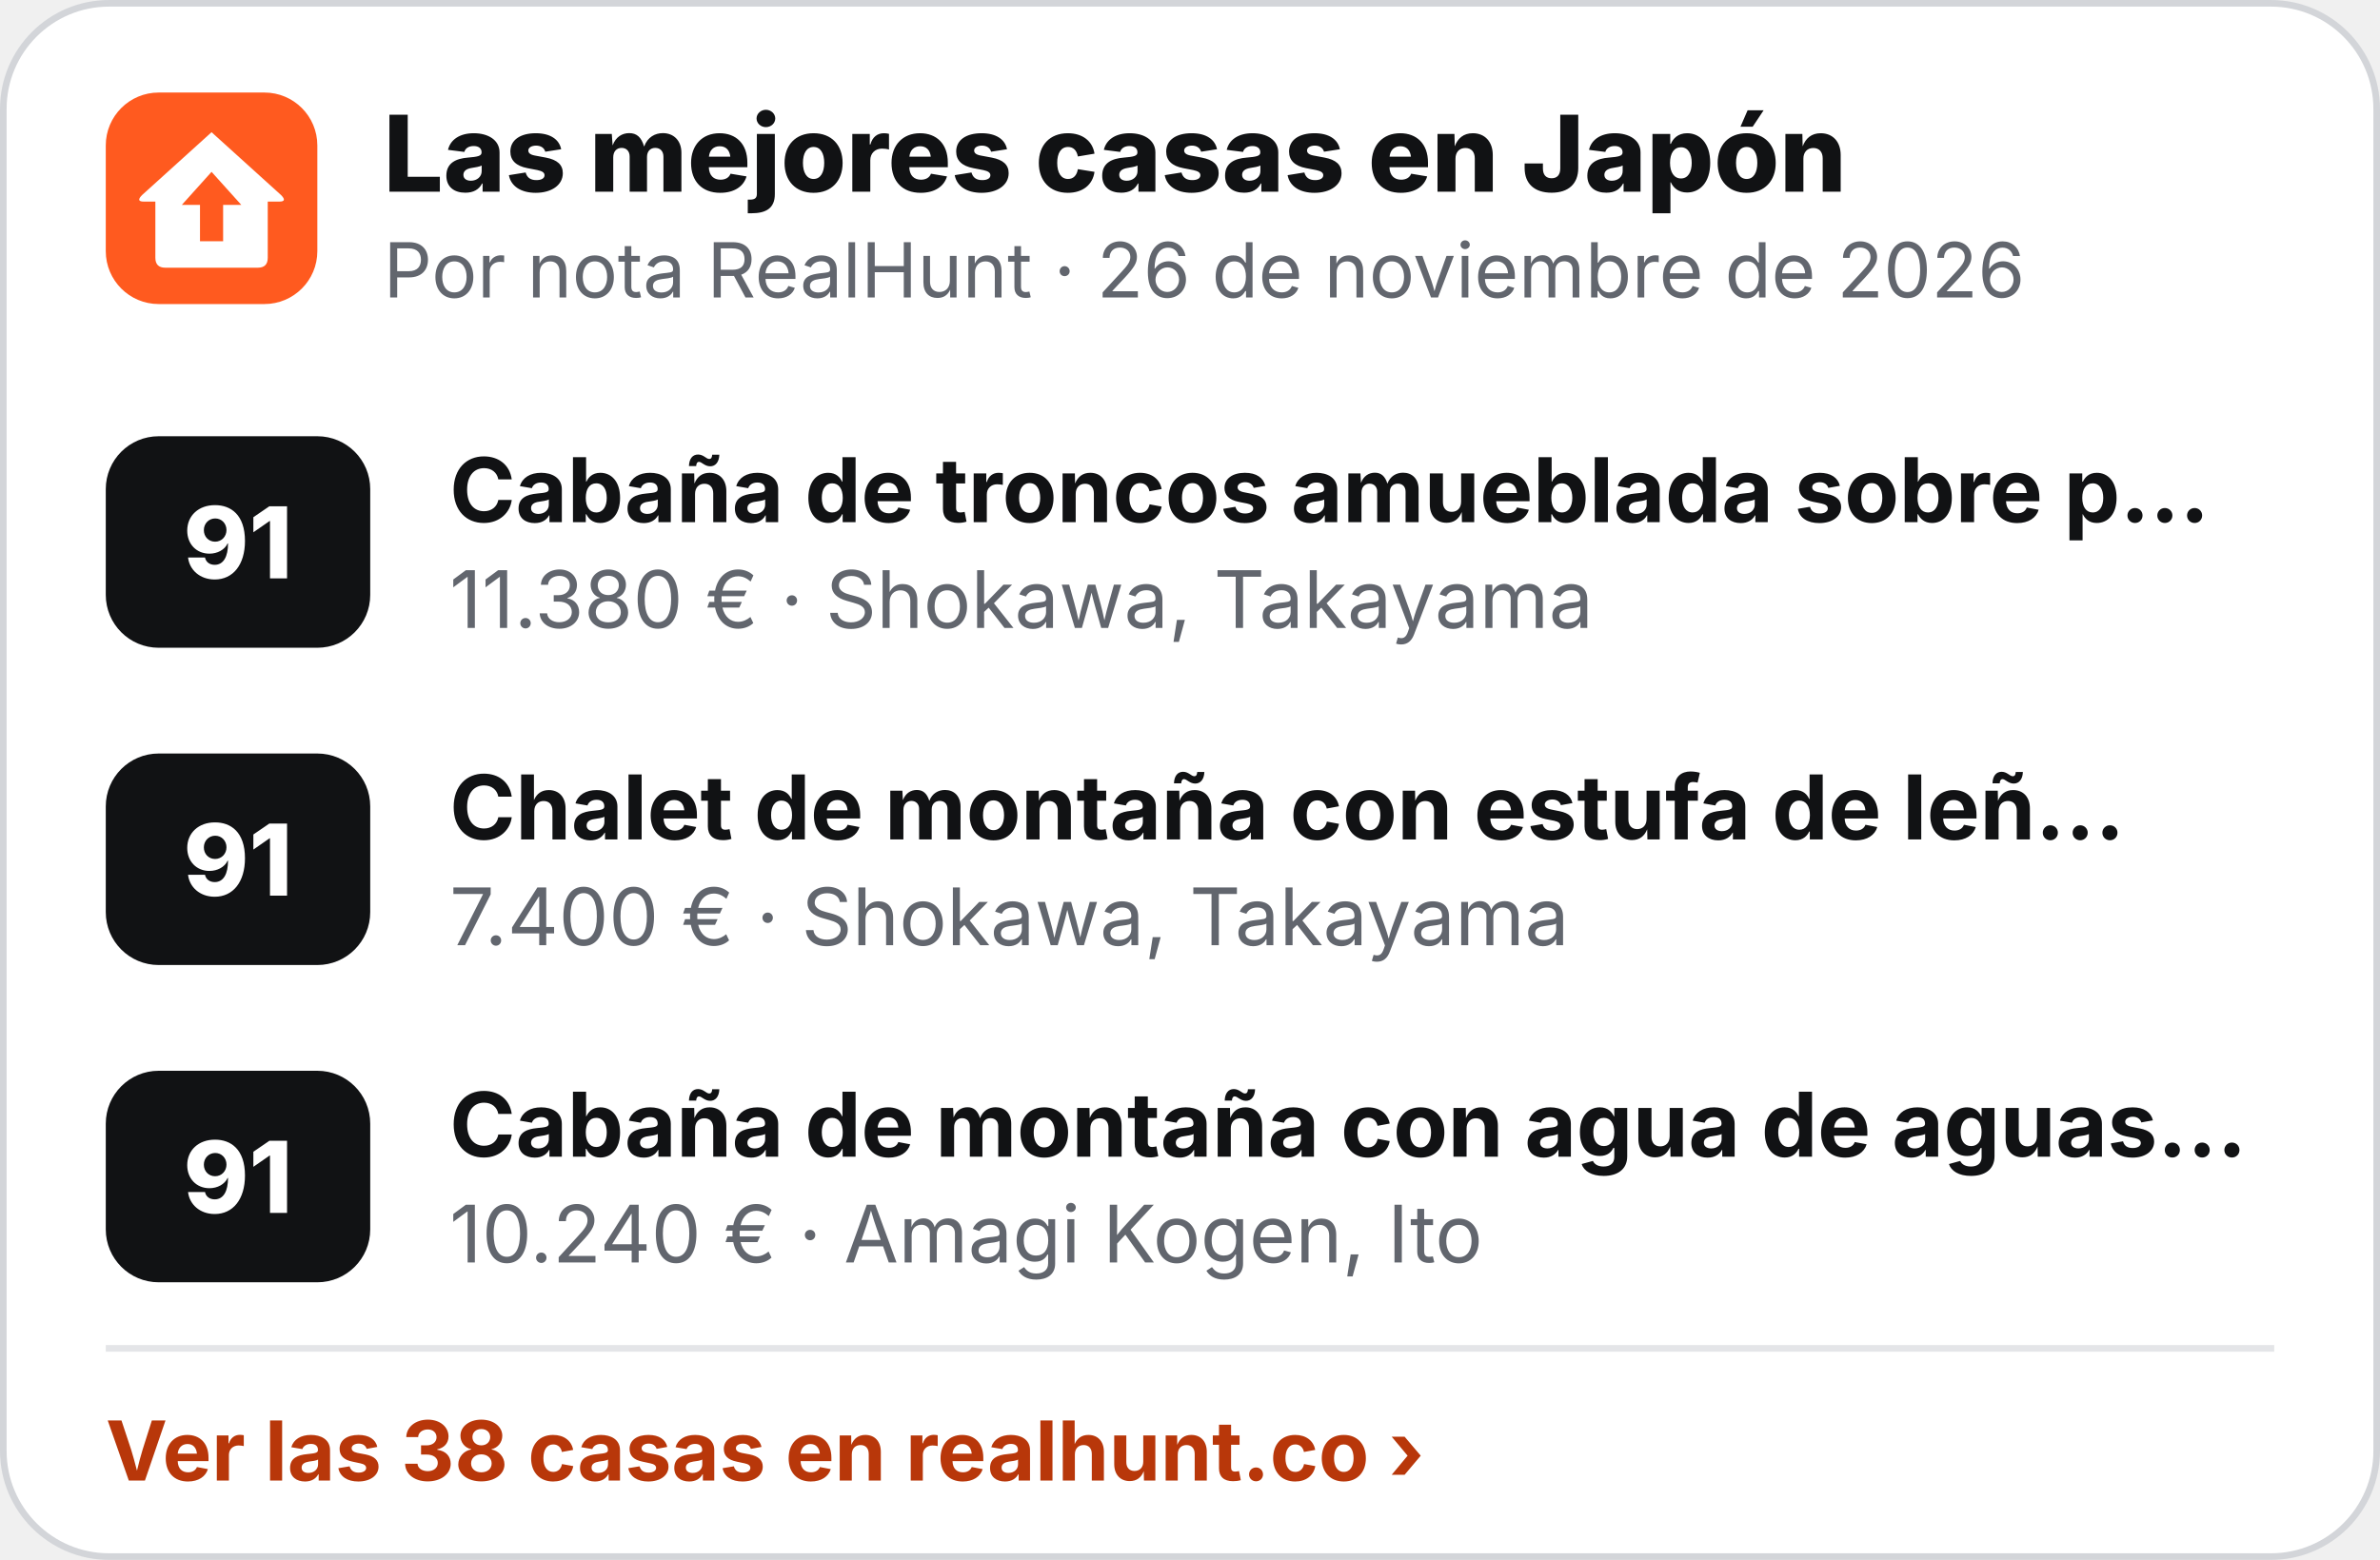
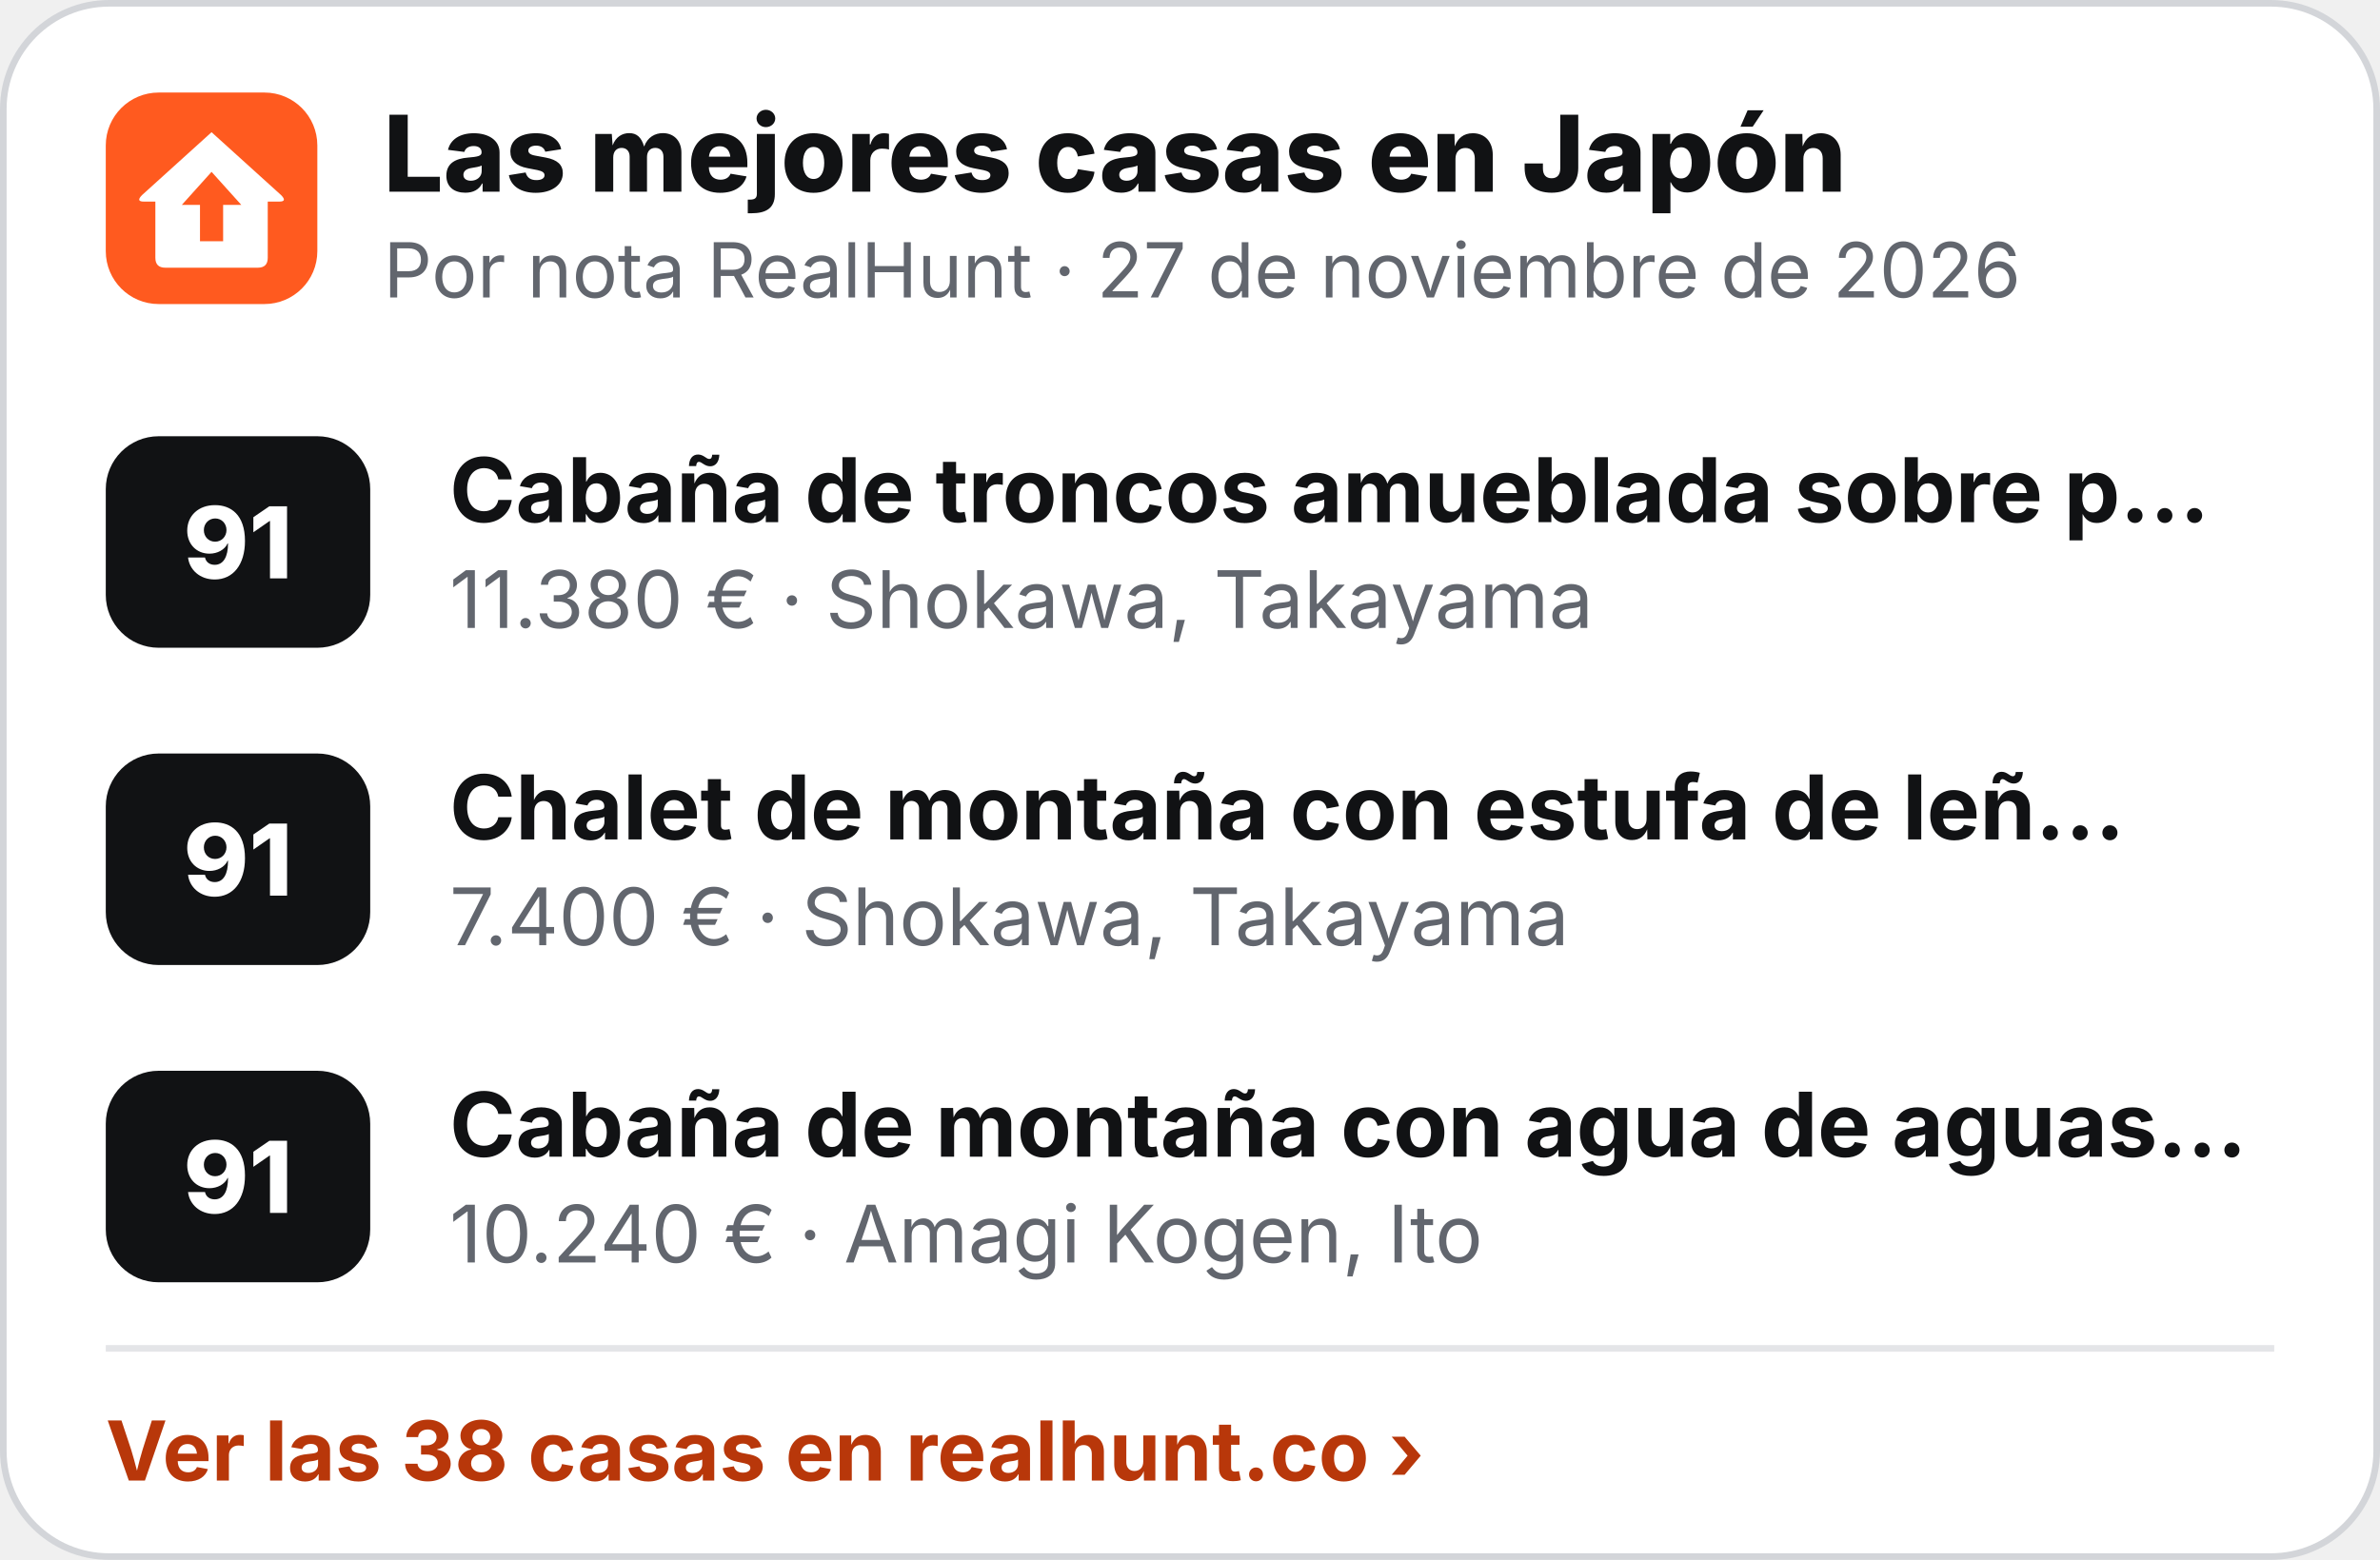
<svg xmlns="http://www.w3.org/2000/svg" width="360" height="236" viewBox="0 0 360 236" role="img" aria-label="Las mejores casas en Japón">
  <rect x=".5" y=".5" width="359" height="235" rx="16" fill="#fff" stroke="#D3D5D9" />
  <g transform="translate(16 14) scale(.5)">
    <rect width="64" height="64" rx="16" fill="#FF5A1F" />
    <path d="M32 12 L53 31 Q55 33 52.5 33 L49 33 L49 50 Q49 53 46 53 L18 53 Q15 53 15 50 L15 33 L11.5 33 Q9 33 11 31 Z" fill="#fff" />
    <path d="M32 24 L41 34 L35.5 34 L35.5 45 L28.5 45 L28.5 34 L23 34 Z" fill="#FF5A1F" />
  </g>
  <text x="58" y="29" font-family="Inter,'Segoe UI',Helvetica,Arial,sans-serif" font-size="16" font-weight="800" fill="#111214">Las mejores casas en Japón</text>
-   <text x="58" y="45" font-family="Inter,'Segoe UI',Helvetica,Arial,sans-serif" font-size="11.5" fill="#62666E">Por nota RealHunt · 26 de noviembre de 2026</text>
+   <text x="58" y="45" font-family="Inter,'Segoe UI',Helvetica,Arial,sans-serif" font-size="11.5" fill="#62666E">Por nota RealHunt · 27 de noviembre de 2026</text>
  <rect x="16" y="66" width="40" height="32" rx="8" fill="#111214" />
  <text x="36" y="87.5" text-anchor="middle" font-family="Inter,'Segoe UI',Helvetica,Arial,sans-serif" font-size="15" font-weight="800" fill="#fff">91</text>
  <text x="68" y="79" font-family="Inter,'Segoe UI',Helvetica,Arial,sans-serif" font-size="13.5" font-weight="700" fill="#111214">Cabaña de troncos amueblada sobre p…</text>
  <text x="68" y="95" font-family="Inter,'Segoe UI',Helvetica,Arial,sans-serif" font-size="12" fill="#62666E">11.380 € · Shokawa, Takayama</text>
  <rect x="16" y="114" width="40" height="32" rx="8" fill="#111214" />
  <text x="36" y="135.5" text-anchor="middle" font-family="Inter,'Segoe UI',Helvetica,Arial,sans-serif" font-size="15" font-weight="800" fill="#fff">91</text>
  <text x="68" y="127" font-family="Inter,'Segoe UI',Helvetica,Arial,sans-serif" font-size="13.5" font-weight="700" fill="#111214">Chalet de montaña con estufa de leñ…</text>
  <text x="68" y="143" font-family="Inter,'Segoe UI',Helvetica,Arial,sans-serif" font-size="12" fill="#62666E">7.400 € · Shokawa, Takayama</text>
  <rect x="16" y="162" width="40" height="32" rx="8" fill="#111214" />
  <text x="36" y="183.5" text-anchor="middle" font-family="Inter,'Segoe UI',Helvetica,Arial,sans-serif" font-size="15" font-weight="800" fill="#fff">91</text>
  <text x="68" y="175" font-family="Inter,'Segoe UI',Helvetica,Arial,sans-serif" font-size="13.5" font-weight="700" fill="#111214">Cabaña de montaña con agua de aguas…</text>
  <text x="68" y="191" font-family="Inter,'Segoe UI',Helvetica,Arial,sans-serif" font-size="12" fill="#62666E">10.240 € · Amagi Kogen, Ito</text>
  <line x1="16" y1="204" x2="344" y2="204" stroke="#E4E5E8" />
  <text x="16" y="224" font-family="Inter,'Segoe UI',Helvetica,Arial,sans-serif" font-size="12.5" font-weight="700" fill="#B8370A">Ver las 38 casas en realhunt.co ›</text>
</svg>
